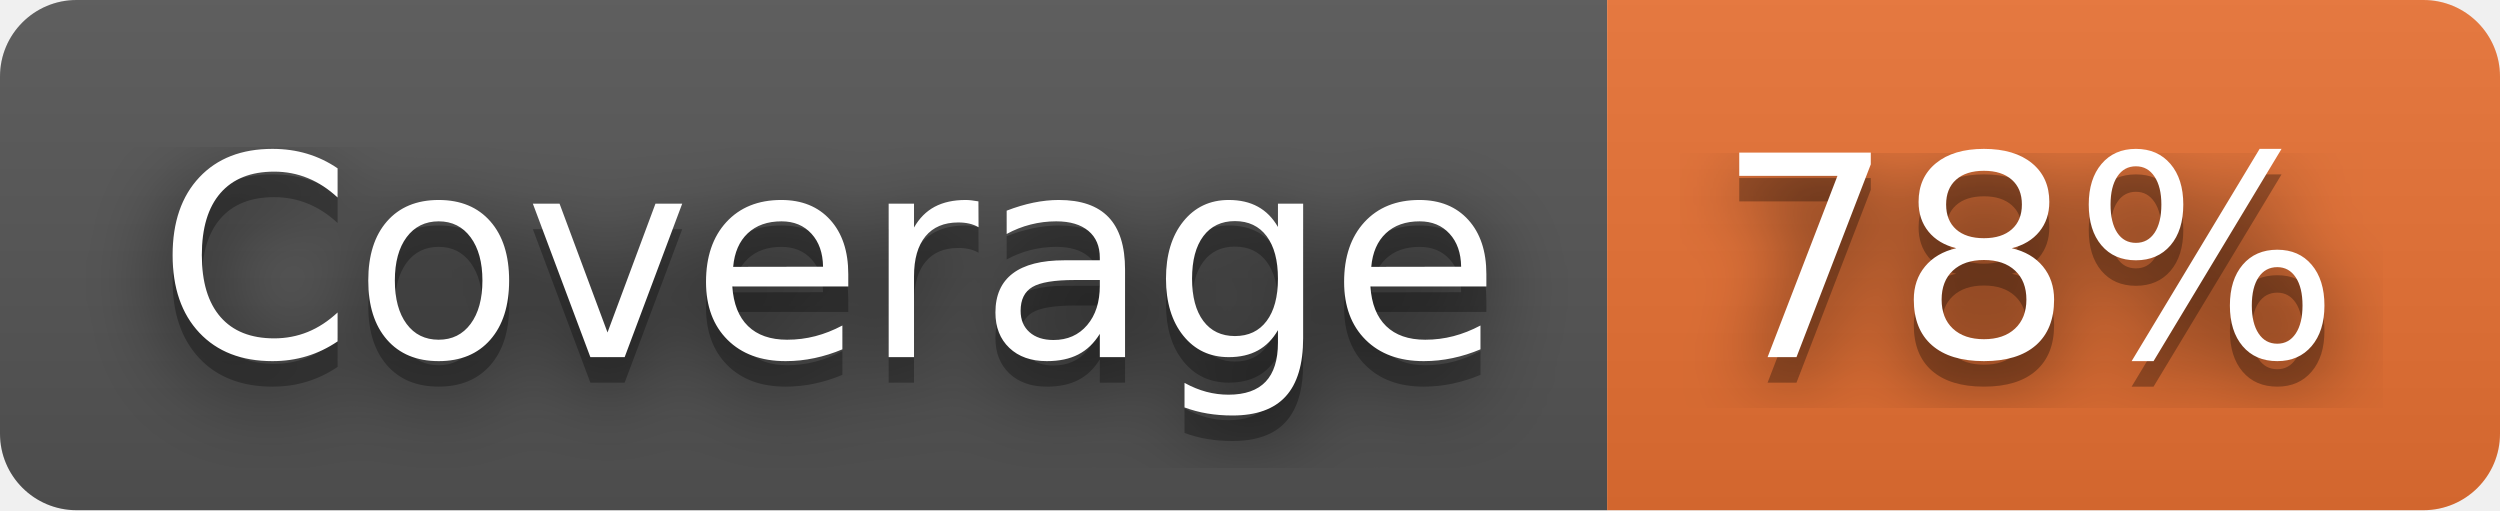
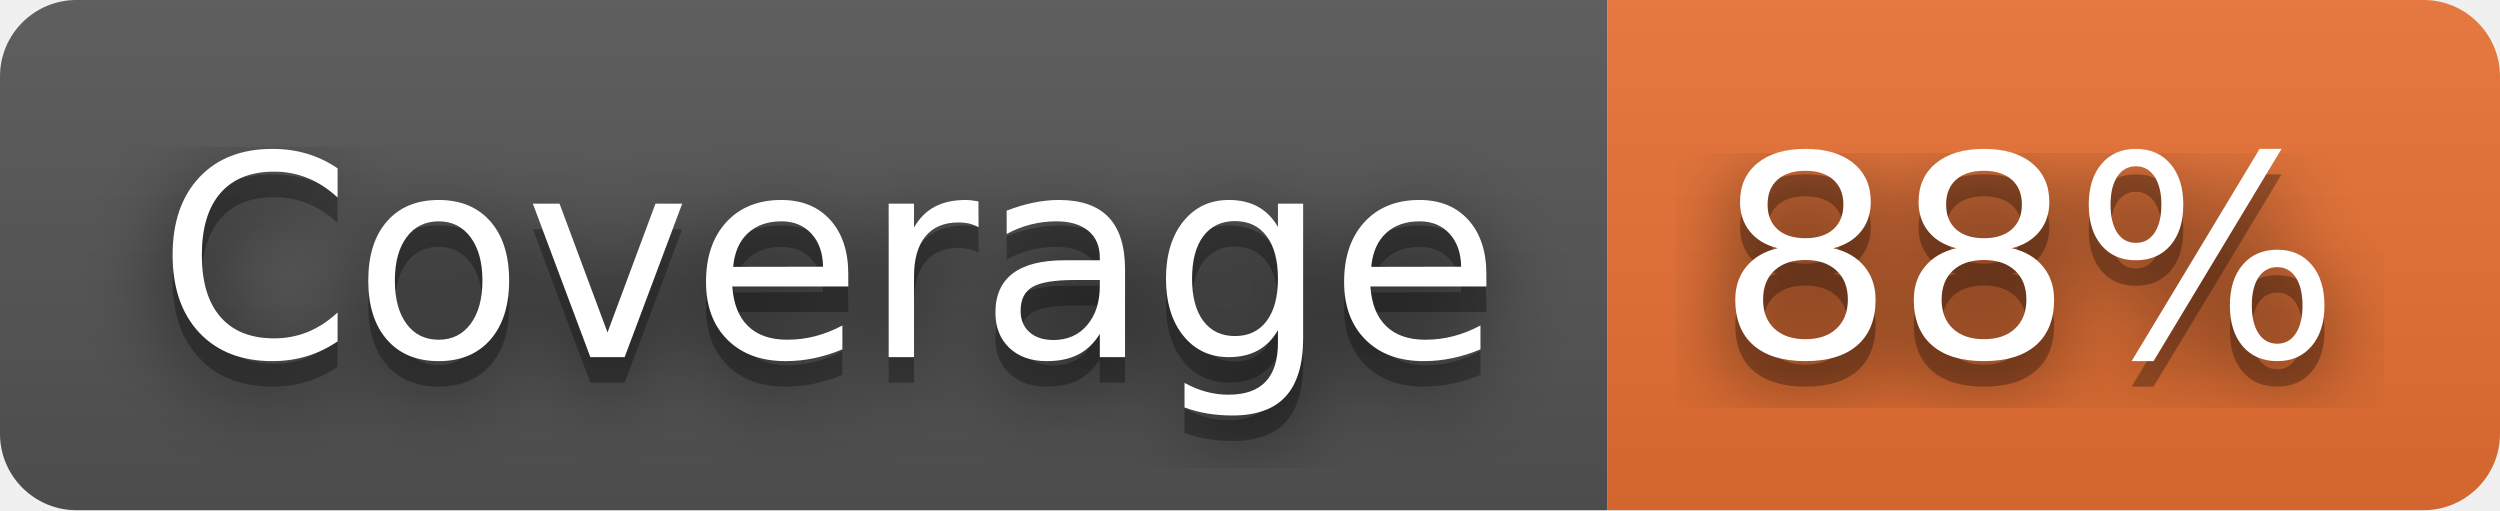
- <svg xmlns="http://www.w3.org/2000/svg" width="98" height="20" role="img" aria-label="Coverage: 78%">
+ <svg xmlns="http://www.w3.org/2000/svg" width="98" height="20" role="img" aria-label="Coverage: 88%">
  <filter id="blur">
    <feGaussianBlur stdDeviation="16" />
  </filter>
  <linearGradient id="s" x2="0" y2="100%">
    <stop offset="0" stop-color="#bbb" stop-opacity=".1" />
    <stop offset="1" stop-opacity=".1" />
  </linearGradient>
  <clipPath id="r">
    <rect width="98" height="20" rx="3" />
  </clipPath>
  <g clip-path="url(#r)">
    <rect width="63" height="20" fill="#555" />
    <rect x="63" width="35" height="20" fill="#ea7233" />
    <rect width="98" height="20" fill="url(#s)" />
  </g>
  <g fill="#fff" text-anchor="middle" font-family="Verdana,Geneva,DejaVu Sans,sans-serif" text-rendering="geometricPrecision" font-size="110">
    <g transform="scale(.1)">
      <g aria-hidden="true" fill="#010101">
        <text x="325" y="150" fill-opacity=".8" filter="url(#blur)" textLength="530">Coverage</text>
        <text x="325" y="150" fill-opacity=".3" textLength="530">Coverage</text>
      </g>
      <text x="325" y="140" textLength="530">Coverage</text>
    </g>
    <g transform="scale(.1)">
      <g aria-hidden="true" fill="#010101">
-         <text x="795" y="150" fill-opacity=".8" filter="url(#blur)" textLength="250">78%</text>
-         <text x="795" y="150" fill-opacity=".3" textLength="250">78%</text>
+         <text x="795" y="150" fill-opacity=".8" filter="url(#blur)" textLength="250">88%</text>
+         <text x="795" y="150" fill-opacity=".3" textLength="250">88%</text>
      </g>
-       <text x="795" y="140" textLength="250">78%</text>
+       <text x="795" y="140" textLength="250">88%</text>
    </g>
  </g>
</svg>
